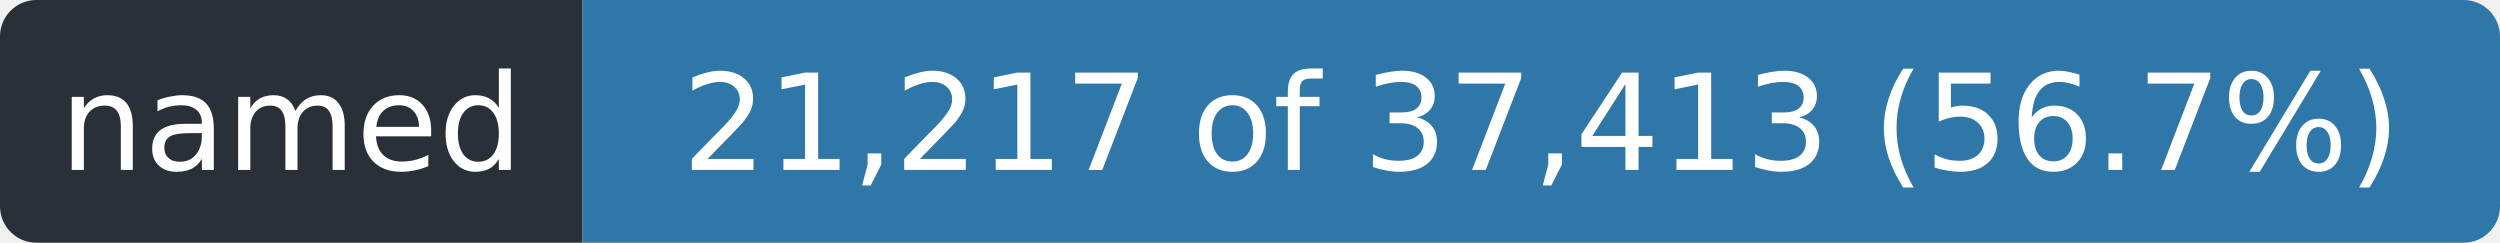
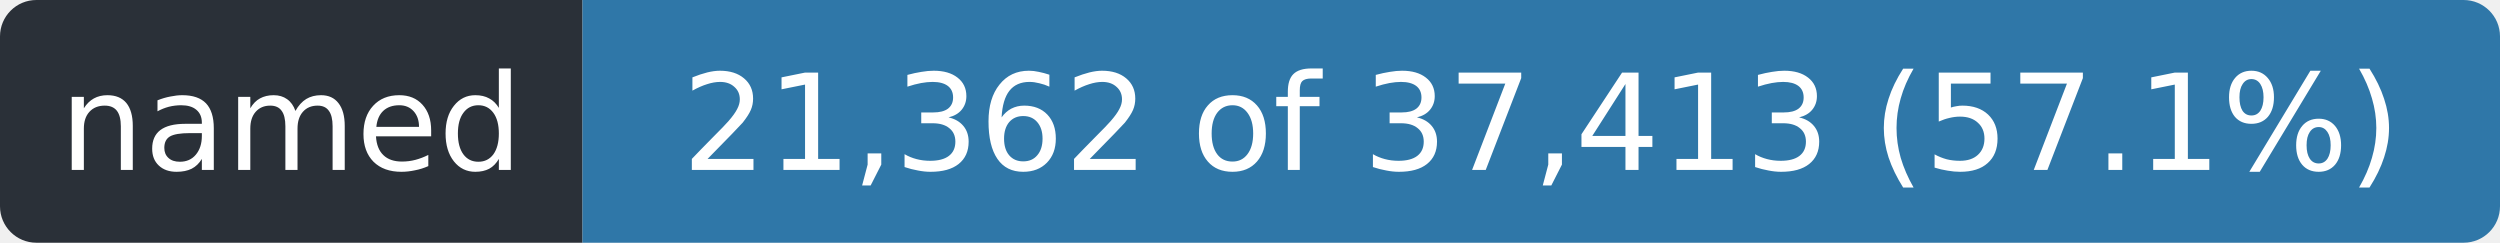
- <svg xmlns="http://www.w3.org/2000/svg" width="206" height="20" role="img" aria-label="named: 21,217 of 37,413 (56.7%)">
+ <svg xmlns="http://www.w3.org/2000/svg" width="206" height="20" role="img" aria-label="named: 21,362 of 37,413 (57.1%)">
  <clipPath id="r">
    <rect width="206" height="20" rx="3" />
  </clipPath>
  <g clip-path="url(#r)">
    <rect width="48" height="20" fill="#2a3038" />
    <rect x="48" width="158" height="20" fill="#2f77a8" />
  </g>
  <g fill="#fff" font-family="Verdana,Geneva,DejaVu Sans,sans-serif" font-size="11" text-anchor="middle">
    <text x="24.0" y="14" textLength="36">named</text>
-     <text x="127.0" y="14" textLength="146">21,217 of 37,413 (56.7%)</text>
+     <text x="127.0" y="14" textLength="146">21,362 of 37,413 (57.1%)</text>
  </g>
</svg>
